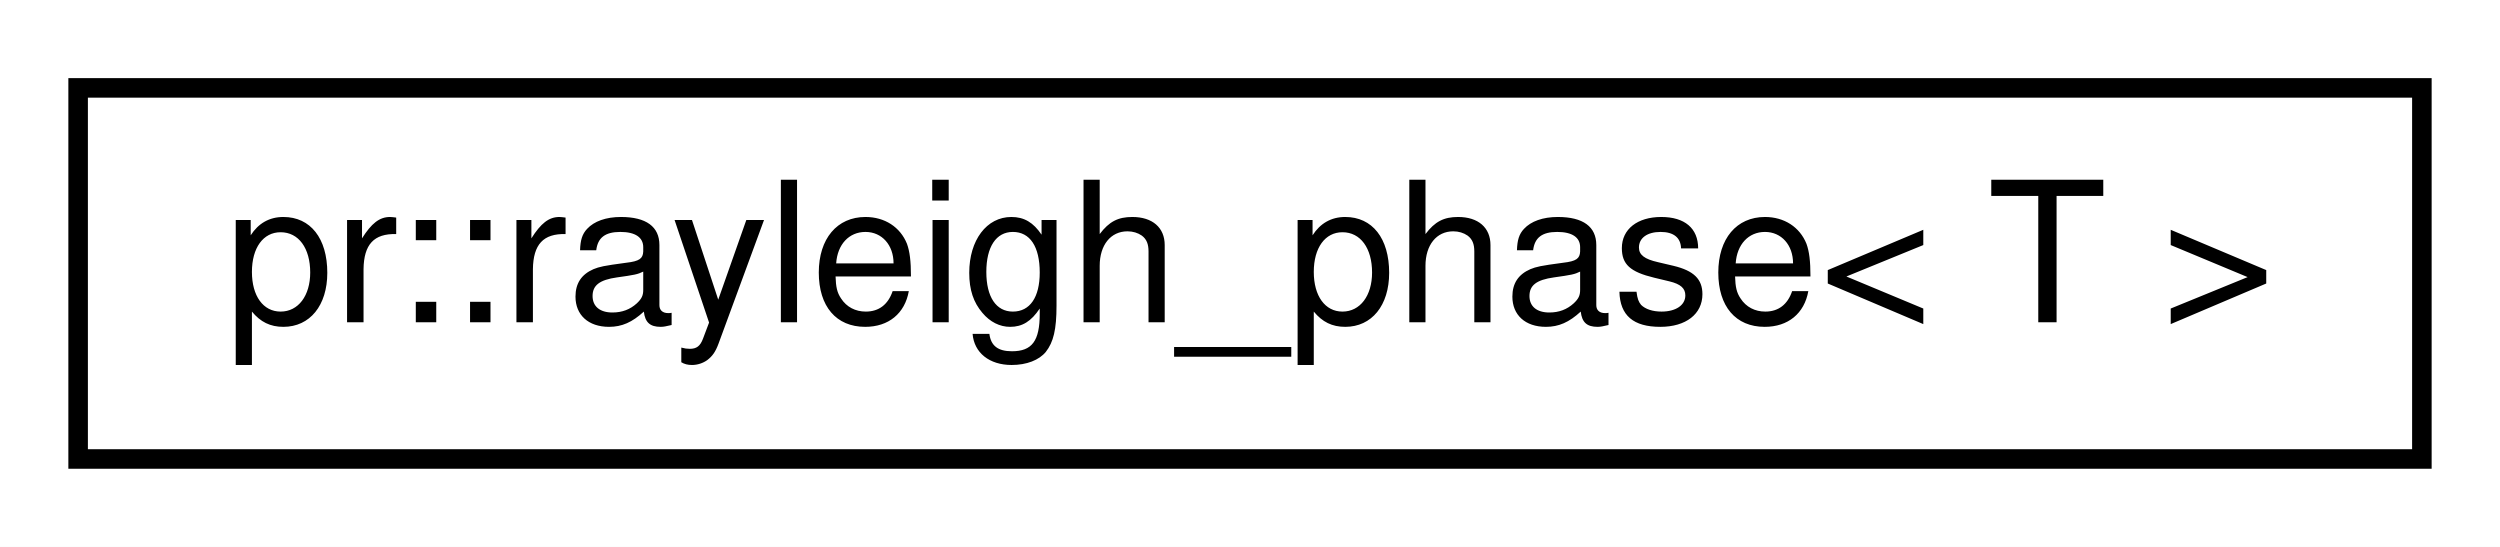
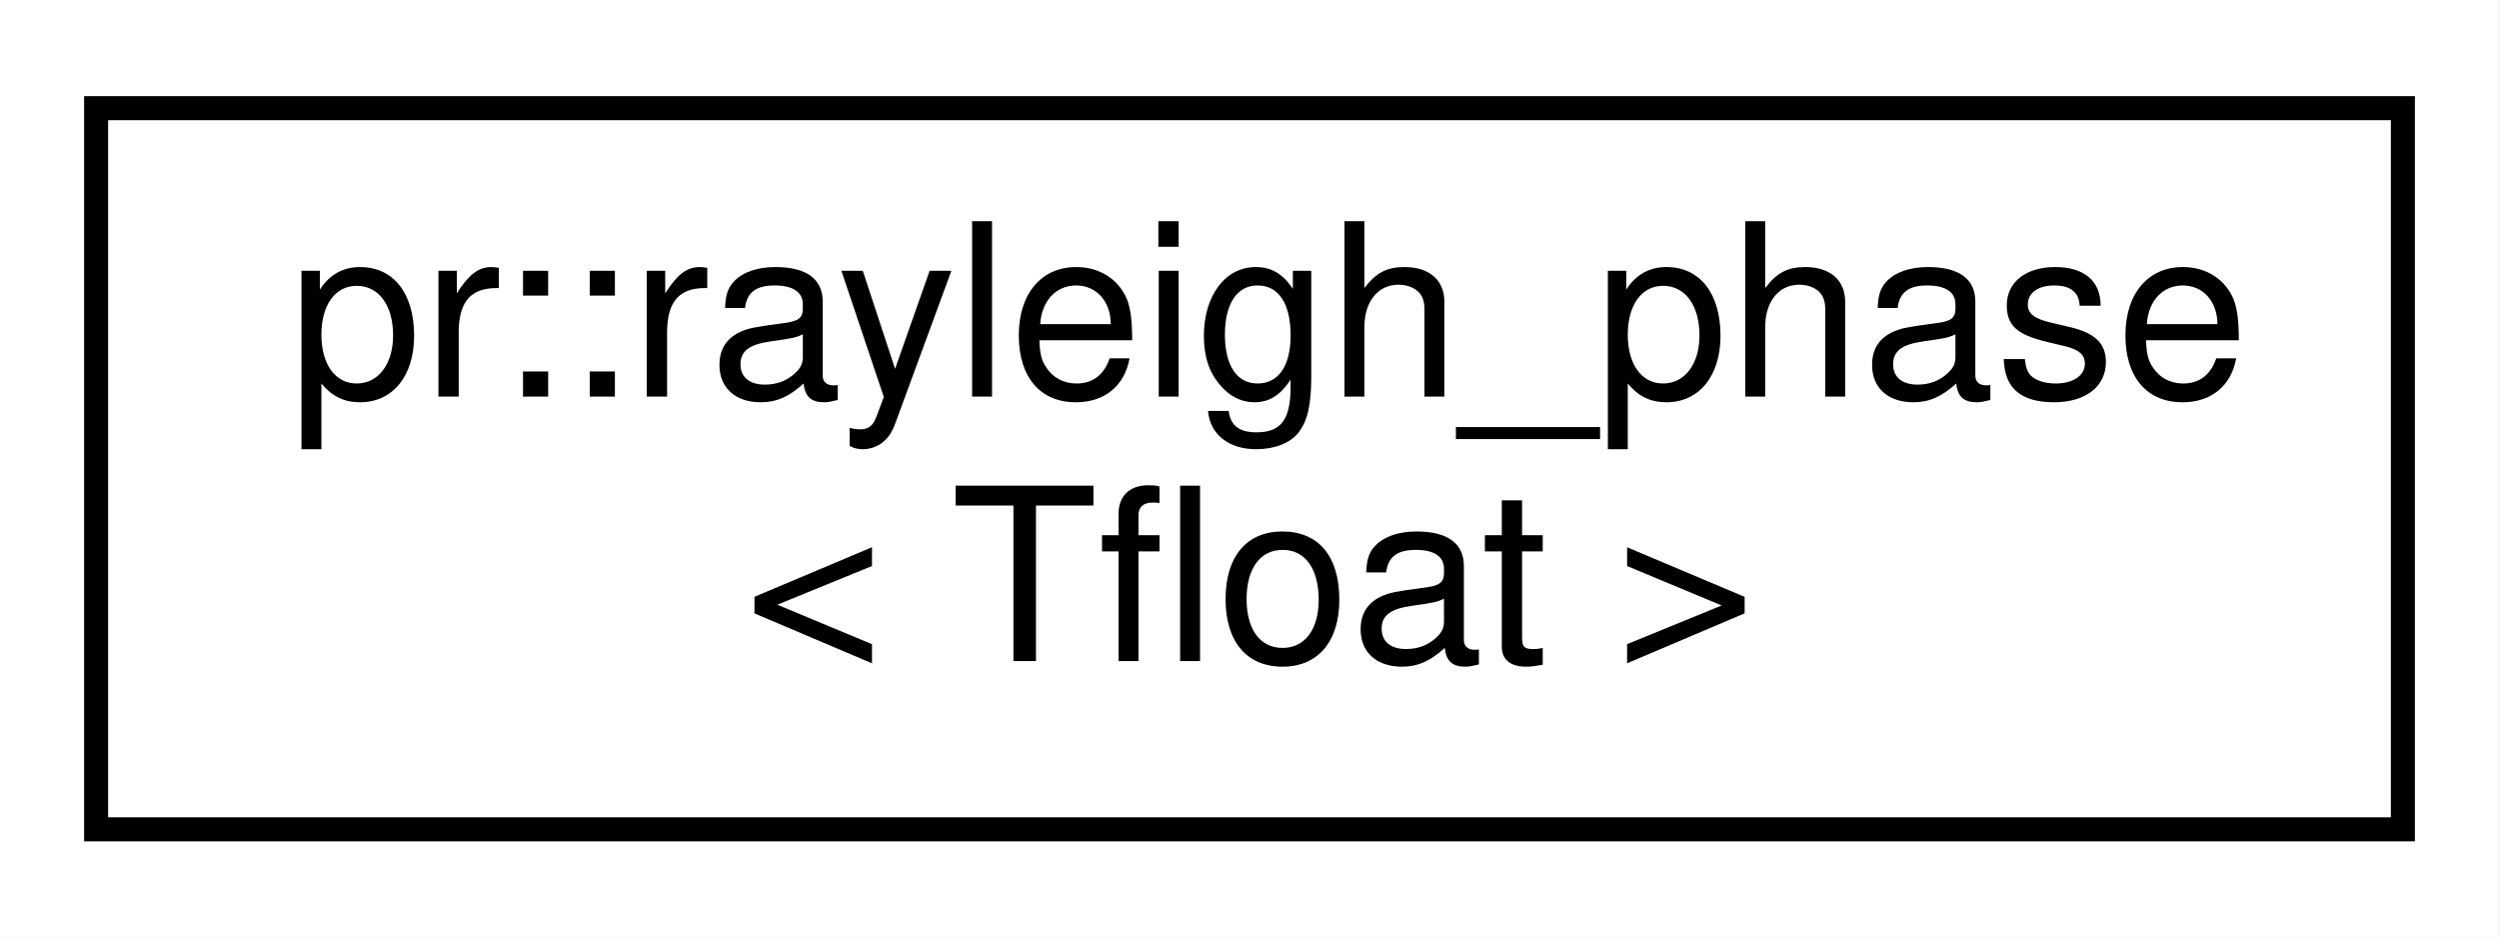
- <svg xmlns="http://www.w3.org/2000/svg" xmlns:xlink="http://www.w3.org/1999/xlink" width="128pt" height="28pt" viewBox="0.00 0.00 128.00 28.00">
-   <g id="graph0" class="graph" transform="scale(1 1) rotate(0) translate(4 24)">
-     <polygon fill="#ffffff" stroke="transparent" points="-4,4 -4,-24 124,-24 124,4 -4,4" />
+ <svg xmlns="http://www.w3.org/2000/svg" xmlns:xlink="http://www.w3.org/1999/xlink" width="104pt" height="39pt" viewBox="0.00 0.00 104.00 39.00">
+   <g id="graph0" class="graph" transform="scale(1 1) rotate(0) translate(4 35)">
+     <polygon fill="#ffffff" stroke="transparent" points="-4,4 -4,-35 100,-35 100,4 -4,4" />
    <g id="node1" class="node">
      <g id="a_node1">
        <a xlink:href="structpr_1_1rayleigh__phase.html" target="_top" xlink:title="Rayleigh phase. ">
-           <polygon fill="#ffffff" stroke="#000000" points="0,-.5 0,-19.5 120,-19.5 120,-.5 0,-.5" />
-           <text text-anchor="middle" x="60" y="-7.5" font-family="Helvetica,sans-Serif" font-size="10.00" fill="#000000">pr::rayleigh_phase&lt; T &gt;</text>
+           <polygon fill="#ffffff" stroke="#000000" points="0,-.5 0,-30.5 96,-30.5 96,-.5 0,-.5" />
+           <text text-anchor="start" x="8" y="-18.5" font-family="Helvetica,sans-Serif" font-size="10.00" fill="#000000">pr::rayleigh_phase</text>
+           <text text-anchor="middle" x="48" y="-7.5" font-family="Helvetica,sans-Serif" font-size="10.00" fill="#000000">&lt; Tfloat &gt;</text>
        </a>
      </g>
    </g>
  </g>
</svg>
